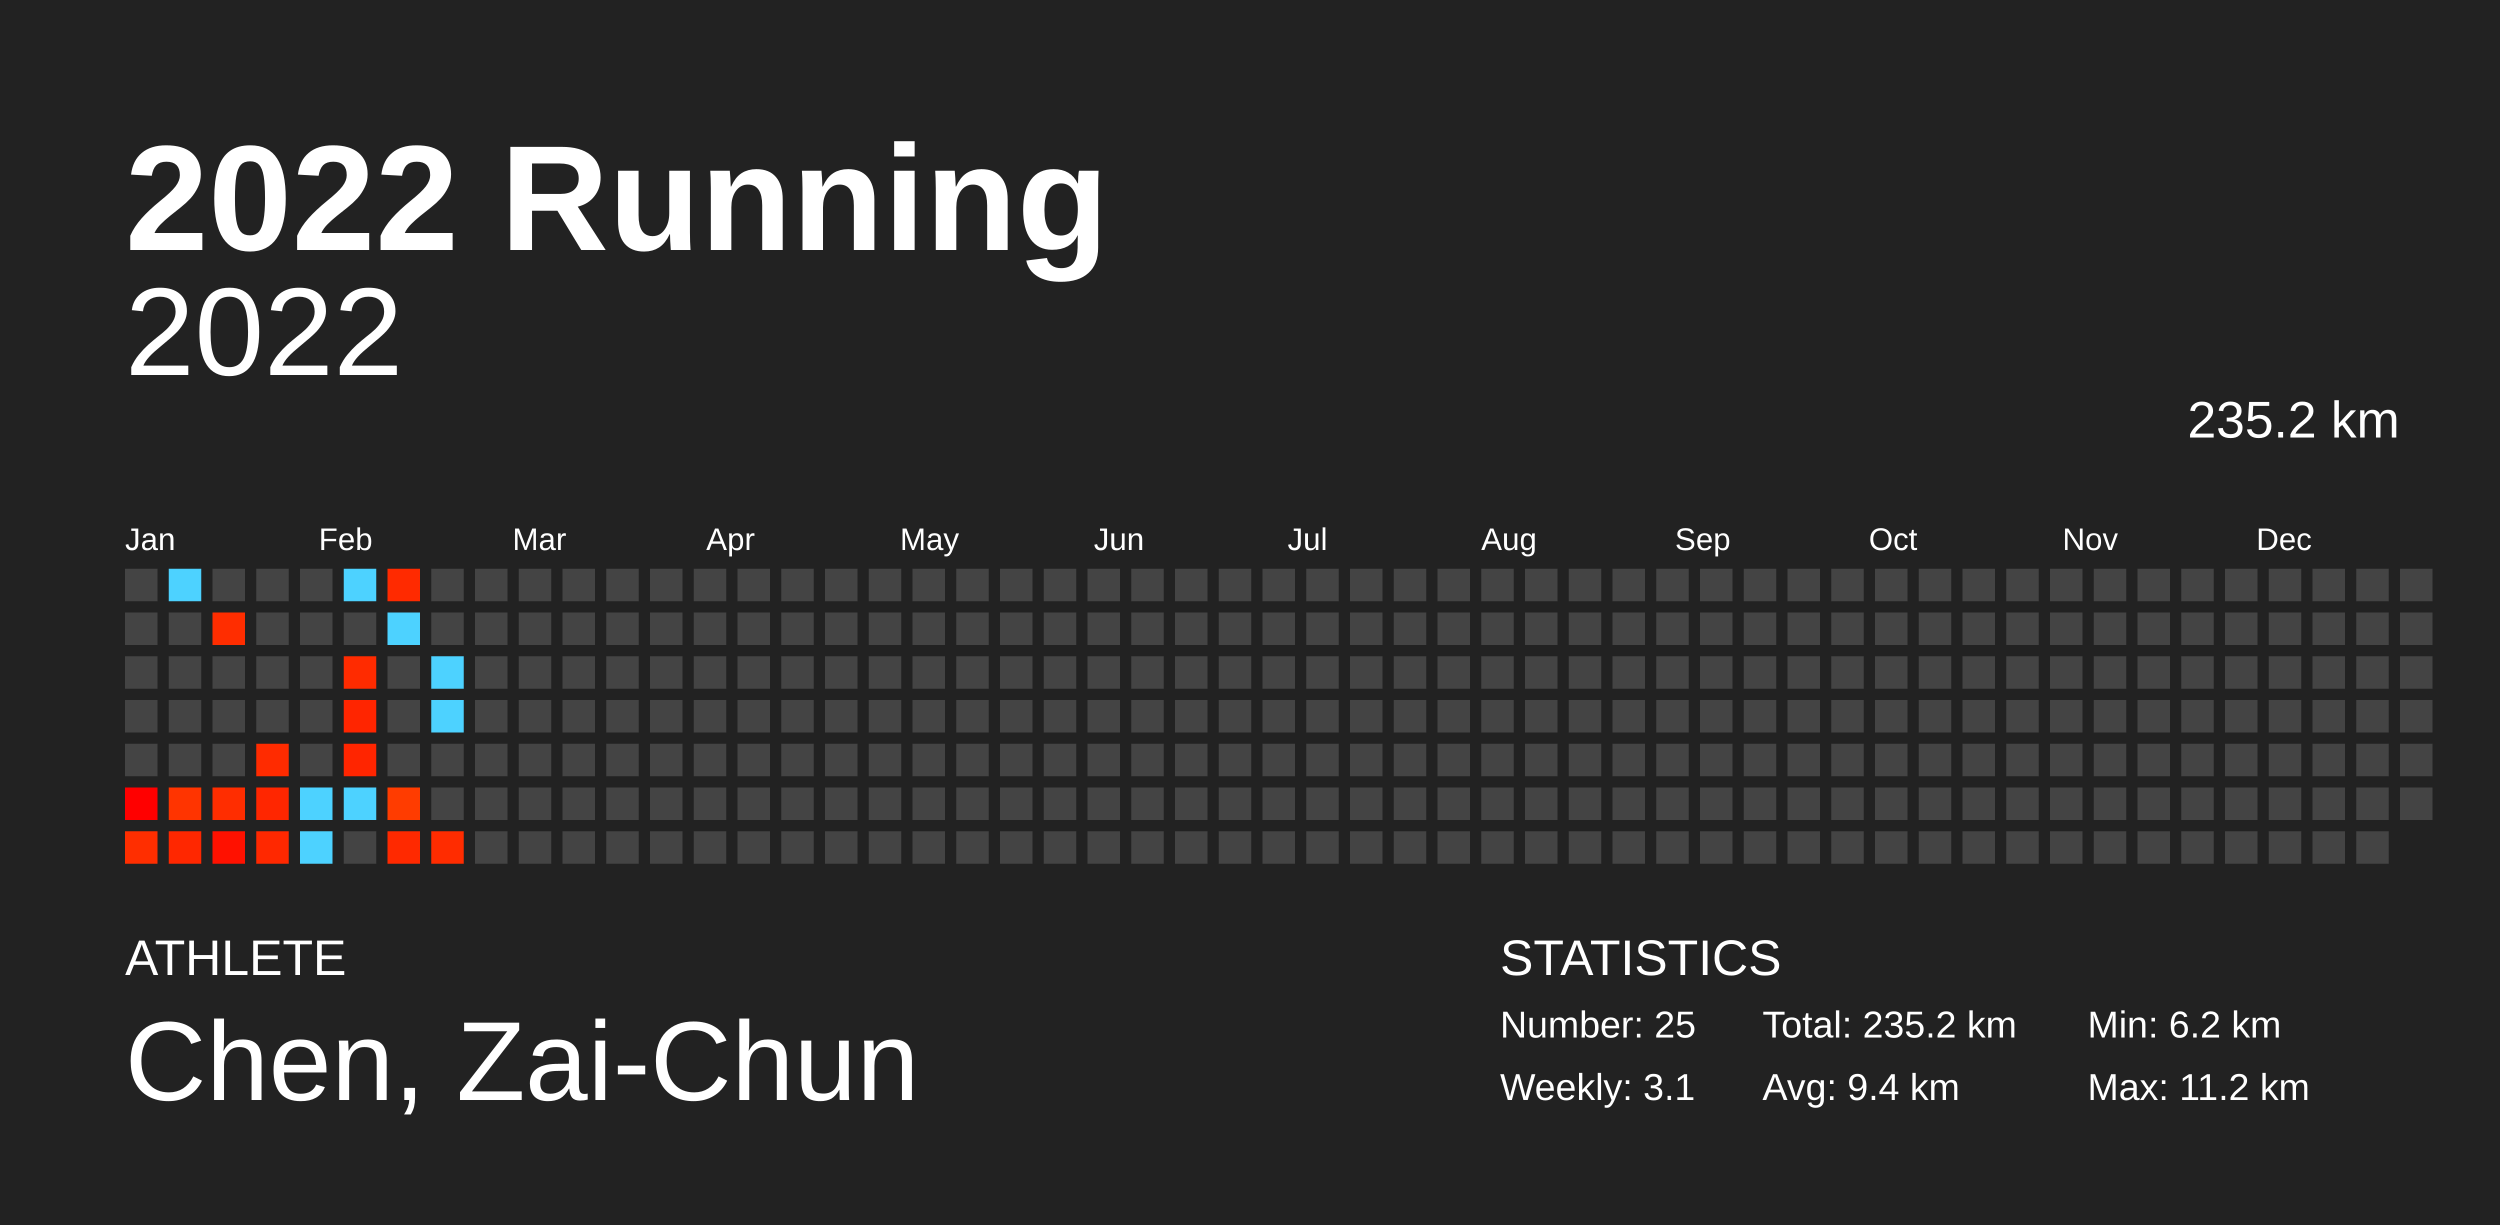
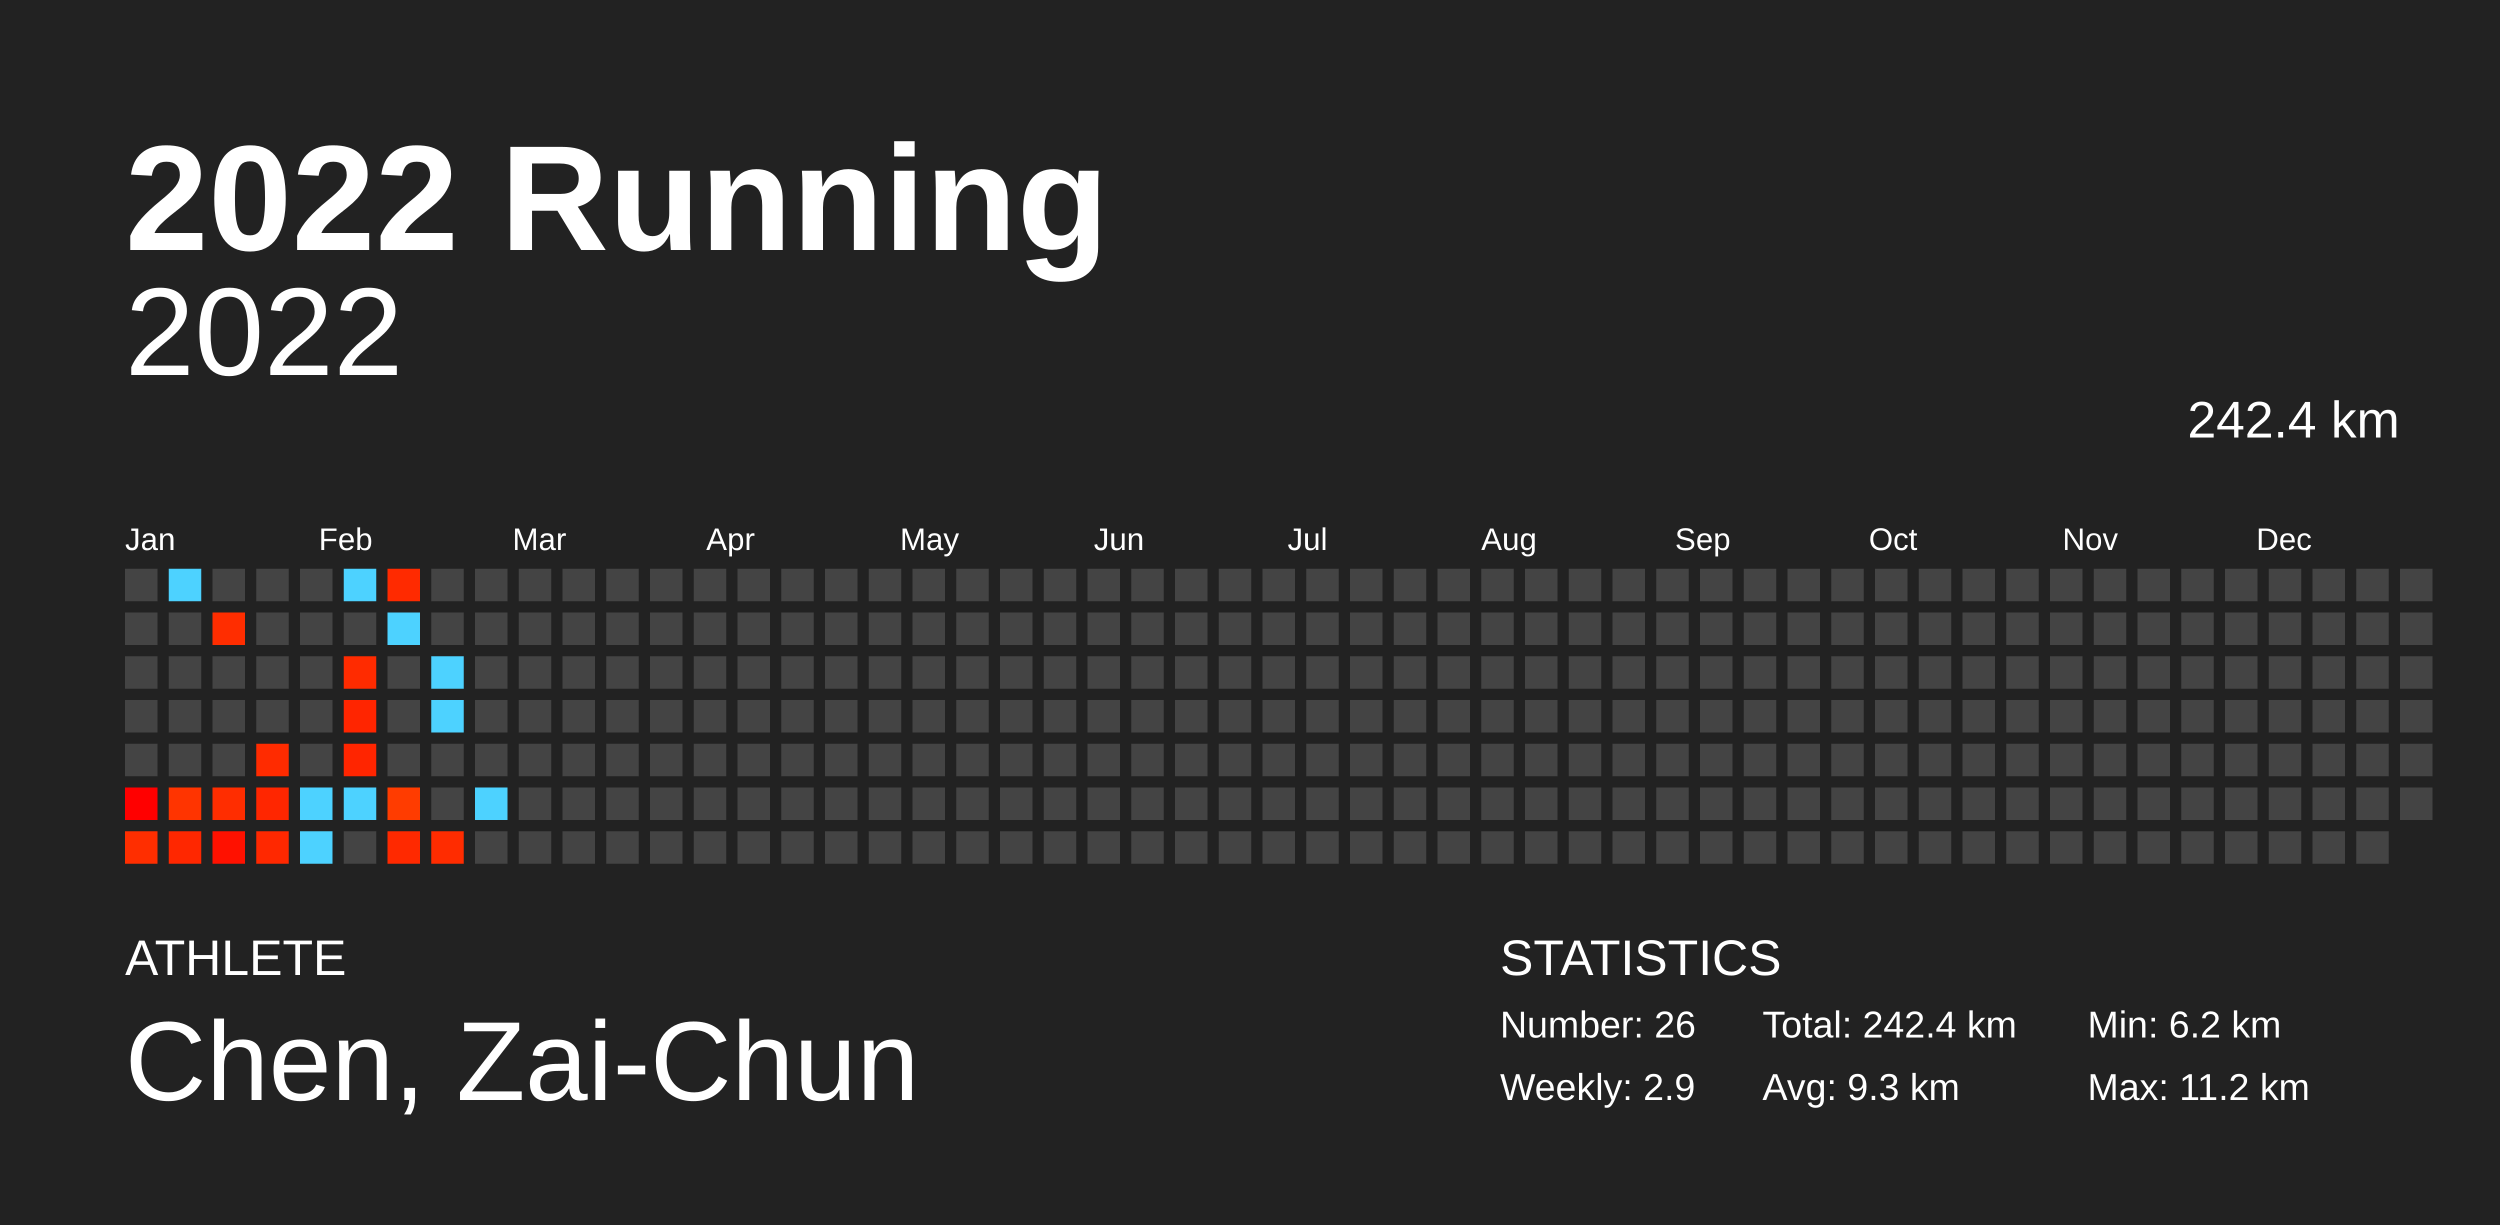
<svg xmlns="http://www.w3.org/2000/svg" baseProfile="full" height="98mm" version="1.1" viewBox="0,0,200,98" width="200mm">
  <defs />
  <rect fill="#222222" height="98" width="200" x="0" y="0" />
  <text fill="#FFFFFF" style="font-size:12px; font-family:Arial; font-weight:bold;" x="10" y="20">2022 Running</text>
  <text fill="#FFFFFF" style="font-size:4px; font-family:Arial" x="10" y="78">ATHLETE</text>
  <text fill="#FFFFFF" style="font-size:9px; font-family:Arial" x="10" y="88">Chen, Zai-Chun</text>
  <text fill="#FFFFFF" style="font-size:4px; font-family:Arial" x="120" y="78">STATISTICS</text>
-   <text fill="#FFFFFF" style="font-size:3px; font-family:Arial" x="120" y="83">Number: 25</text>
-   <text fill="#FFFFFF" style="font-size:3px; font-family:Arial" x="120" y="88">Weekly: 3.1</text>
-   <text fill="#FFFFFF" style="font-size:3px; font-family:Arial" x="141" y="83">Total: 235.2 km</text>
-   <text fill="#FFFFFF" style="font-size:3px; font-family:Arial" x="141" y="88">Avg: 9.4 km</text>
+   <text fill="#FFFFFF" style="font-size:3px; font-family:Arial" x="120" y="83">Number: 26</text>
+   <text fill="#FFFFFF" style="font-size:3px; font-family:Arial" x="120" y="88">Weekly: 2.9</text>
+   <text fill="#FFFFFF" style="font-size:3px; font-family:Arial" x="141" y="83">Total: 242.4 km</text>
+   <text fill="#FFFFFF" style="font-size:3px; font-family:Arial" x="141" y="88">Avg: 9.3 km</text>
  <text fill="#FFFFFF" style="font-size:3px; font-family:Arial" x="167" y="83">Min: 6.2 km</text>
  <text fill="#FFFFFF" style="font-size:3px; font-family:Arial" x="167" y="88">Max: 11.2 km</text>
  <text alignment-baseline="hanging" fill="#FFFFFF" style="font-size:10.0px; font-family:Arial;" x="10" y="30">2022</text>
-   <text alignment-baseline="hanging" fill="#FFFFFF" style="font-size:4.125px; font-family:Arial;" x="175" y="35">235.2 km</text>
+   <text alignment-baseline="hanging" fill="#FFFFFF" style="font-size:4.125px; font-family:Arial;" x="175" y="35">242.4 km</text>
  <text fill="#FFFFFF" style="font-size:2.5px; font-family:Arial" x="10.0" y="44">Jan</text>
  <text fill="#FFFFFF" style="font-size:2.5px; font-family:Arial" x="25.5" y="44">Feb</text>
  <text fill="#FFFFFF" style="font-size:2.5px; font-family:Arial" x="41.0" y="44">Mar</text>
  <text fill="#FFFFFF" style="font-size:2.5px; font-family:Arial" x="56.5" y="44">Apr</text>
  <text fill="#FFFFFF" style="font-size:2.5px; font-family:Arial" x="72.0" y="44">May</text>
  <text fill="#FFFFFF" style="font-size:2.5px; font-family:Arial" x="87.5" y="44">Jun</text>
  <text fill="#FFFFFF" style="font-size:2.5px; font-family:Arial" x="103.0" y="44">Jul</text>
  <text fill="#FFFFFF" style="font-size:2.5px; font-family:Arial" x="118.5" y="44">Aug</text>
  <text fill="#FFFFFF" style="font-size:2.5px; font-family:Arial" x="134.0" y="44">Sep</text>
  <text fill="#FFFFFF" style="font-size:2.5px; font-family:Arial" x="149.5" y="44">Oct</text>
  <text fill="#FFFFFF" style="font-size:2.5px; font-family:Arial" x="165.0" y="44">Nov</text>
  <text fill="#FFFFFF" style="font-size:2.5px; font-family:Arial" x="180.5" y="44">Dec</text>
  <rect fill="#444444" height="2.6" width="2.6" x="10.0" y="45.5" />
  <rect fill="#444444" height="2.6" width="2.6" x="10.0" y="49.0" />
  <rect fill="#444444" height="2.6" width="2.6" x="10.0" y="52.5" />
  <rect fill="#444444" height="2.6" width="2.6" x="10.0" y="56.0" />
  <rect fill="#444444" height="2.6" width="2.6" x="10.0" y="59.5" />
  <rect fill="#ff0000" height="2.6" width="2.6" x="10.0" y="63.0" />
  <rect fill="#ff2e00" height="2.6" width="2.6" x="10.0" y="66.5" />
  <rect fill="#4dd2ff" height="2.6" width="2.6" x="13.5" y="45.5" />
  <rect fill="#444444" height="2.6" width="2.6" x="13.5" y="49.0" />
  <rect fill="#444444" height="2.6" width="2.6" x="13.5" y="52.5" />
  <rect fill="#444444" height="2.6" width="2.6" x="13.5" y="56.0" />
  <rect fill="#444444" height="2.6" width="2.6" x="13.5" y="59.5" />
  <rect fill="#ff3400" height="2.6" width="2.6" x="13.5" y="63.0" />
  <rect fill="#ff2700" height="2.6" width="2.6" x="13.5" y="66.5" />
  <rect fill="#444444" height="2.6" width="2.6" x="17.0" y="45.5" />
  <rect fill="#ff2d00" height="2.6" width="2.6" x="17.0" y="49.0" />
  <rect fill="#444444" height="2.6" width="2.6" x="17.0" y="52.5" />
  <rect fill="#444444" height="2.6" width="2.6" x="17.0" y="56.0" />
  <rect fill="#444444" height="2.6" width="2.6" x="17.0" y="59.5" />
  <rect fill="#ff2d00" height="2.6" width="2.6" x="17.0" y="63.0" />
  <rect fill="#ff1100" height="2.6" width="2.6" x="17.0" y="66.5" />
  <rect fill="#444444" height="2.6" width="2.6" x="20.5" y="45.5" />
  <rect fill="#444444" height="2.6" width="2.6" x="20.5" y="49.0" />
  <rect fill="#444444" height="2.6" width="2.6" x="20.5" y="52.5" />
  <rect fill="#444444" height="2.6" width="2.6" x="20.5" y="56.0" />
  <rect fill="#ff2b00" height="2.6" width="2.6" x="20.5" y="59.5" />
  <rect fill="#ff2600" height="2.6" width="2.6" x="20.5" y="63.0" />
  <rect fill="#ff2800" height="2.6" width="2.6" x="20.5" y="66.5" />
  <rect fill="#444444" height="2.6" width="2.6" x="24.0" y="45.5" />
  <rect fill="#444444" height="2.6" width="2.6" x="24.0" y="49.0" />
  <rect fill="#444444" height="2.6" width="2.6" x="24.0" y="52.5" />
  <rect fill="#444444" height="2.6" width="2.6" x="24.0" y="56.0" />
  <rect fill="#444444" height="2.6" width="2.6" x="24.0" y="59.5" />
  <rect fill="#4dd2ff" height="2.6" width="2.6" x="24.0" y="63.0" />
  <rect fill="#4dd2ff" height="2.6" width="2.6" x="24.0" y="66.5" />
  <rect fill="#4dd2ff" height="2.6" width="2.6" x="27.5" y="45.5" />
  <rect fill="#444444" height="2.6" width="2.6" x="27.5" y="49.0" />
  <rect fill="#ff2b00" height="2.6" width="2.6" x="27.5" y="52.5" />
  <rect fill="#ff2500" height="2.6" width="2.6" x="27.5" y="56.0" />
  <rect fill="#ff2500" height="2.6" width="2.6" x="27.5" y="59.5" />
  <rect fill="#4dd2ff" height="2.6" width="2.6" x="27.5" y="63.0" />
  <rect fill="#444444" height="2.6" width="2.6" x="27.5" y="66.5" />
  <rect fill="#ff2a00" height="2.6" width="2.6" x="31.0" y="45.5" />
  <rect fill="#4dd2ff" height="2.6" width="2.6" x="31.0" y="49.0" />
  <rect fill="#444444" height="2.6" width="2.6" x="31.0" y="52.5" />
  <rect fill="#444444" height="2.6" width="2.6" x="31.0" y="56.0" />
  <rect fill="#444444" height="2.6" width="2.6" x="31.0" y="59.5" />
  <rect fill="#ff3c00" height="2.6" width="2.6" x="31.0" y="63.0" />
  <rect fill="#ff2900" height="2.6" width="2.6" x="31.0" y="66.5" />
  <rect fill="#444444" height="2.6" width="2.6" x="34.5" y="45.5" />
  <rect fill="#444444" height="2.6" width="2.6" x="34.5" y="49.0" />
  <rect fill="#4dd2ff" height="2.6" width="2.6" x="34.5" y="52.5" />
  <rect fill="#4dd2ff" height="2.6" width="2.6" x="34.5" y="56.0" />
  <rect fill="#444444" height="2.6" width="2.6" x="34.5" y="59.5" />
  <rect fill="#444444" height="2.6" width="2.6" x="34.5" y="63.0" />
  <rect fill="#ff2c00" height="2.6" width="2.6" x="34.5" y="66.5" />
  <rect fill="#444444" height="2.6" width="2.6" x="38.0" y="45.5" />
  <rect fill="#444444" height="2.6" width="2.6" x="38.0" y="49.0" />
  <rect fill="#444444" height="2.6" width="2.6" x="38.0" y="52.5" />
  <rect fill="#444444" height="2.6" width="2.6" x="38.0" y="56.0" />
  <rect fill="#444444" height="2.6" width="2.6" x="38.0" y="59.5" />
-   <rect fill="#444444" height="2.6" width="2.6" x="38.0" y="63.0" />
+   <rect fill="#4dd2ff" height="2.6" width="2.6" x="38.0" y="63.0" />
  <rect fill="#444444" height="2.6" width="2.6" x="38.0" y="66.5" />
  <rect fill="#444444" height="2.6" width="2.6" x="41.5" y="45.5" />
  <rect fill="#444444" height="2.6" width="2.6" x="41.5" y="49.0" />
  <rect fill="#444444" height="2.6" width="2.6" x="41.5" y="52.5" />
  <rect fill="#444444" height="2.6" width="2.6" x="41.5" y="56.0" />
  <rect fill="#444444" height="2.6" width="2.6" x="41.5" y="59.5" />
  <rect fill="#444444" height="2.6" width="2.6" x="41.5" y="63.0" />
  <rect fill="#444444" height="2.6" width="2.6" x="41.5" y="66.5" />
  <rect fill="#444444" height="2.6" width="2.6" x="45.0" y="45.5" />
  <rect fill="#444444" height="2.6" width="2.6" x="45.0" y="49.0" />
  <rect fill="#444444" height="2.6" width="2.6" x="45.0" y="52.5" />
  <rect fill="#444444" height="2.6" width="2.6" x="45.0" y="56.0" />
  <rect fill="#444444" height="2.6" width="2.6" x="45.0" y="59.5" />
  <rect fill="#444444" height="2.6" width="2.6" x="45.0" y="63.0" />
  <rect fill="#444444" height="2.6" width="2.6" x="45.0" y="66.5" />
  <rect fill="#444444" height="2.6" width="2.6" x="48.5" y="45.5" />
  <rect fill="#444444" height="2.6" width="2.6" x="48.5" y="49.0" />
  <rect fill="#444444" height="2.6" width="2.6" x="48.5" y="52.5" />
  <rect fill="#444444" height="2.6" width="2.6" x="48.5" y="56.0" />
  <rect fill="#444444" height="2.6" width="2.6" x="48.5" y="59.5" />
  <rect fill="#444444" height="2.6" width="2.6" x="48.5" y="63.0" />
  <rect fill="#444444" height="2.6" width="2.6" x="48.5" y="66.5" />
  <rect fill="#444444" height="2.6" width="2.6" x="52.0" y="45.5" />
  <rect fill="#444444" height="2.6" width="2.6" x="52.0" y="49.0" />
  <rect fill="#444444" height="2.6" width="2.6" x="52.0" y="52.5" />
  <rect fill="#444444" height="2.6" width="2.6" x="52.0" y="56.0" />
  <rect fill="#444444" height="2.6" width="2.6" x="52.0" y="59.5" />
  <rect fill="#444444" height="2.6" width="2.6" x="52.0" y="63.0" />
  <rect fill="#444444" height="2.6" width="2.6" x="52.0" y="66.5" />
  <rect fill="#444444" height="2.6" width="2.6" x="55.5" y="45.5" />
  <rect fill="#444444" height="2.6" width="2.6" x="55.5" y="49.0" />
  <rect fill="#444444" height="2.6" width="2.6" x="55.5" y="52.5" />
  <rect fill="#444444" height="2.6" width="2.6" x="55.5" y="56.0" />
  <rect fill="#444444" height="2.6" width="2.6" x="55.5" y="59.5" />
  <rect fill="#444444" height="2.6" width="2.6" x="55.5" y="63.0" />
  <rect fill="#444444" height="2.6" width="2.6" x="55.5" y="66.5" />
  <rect fill="#444444" height="2.6" width="2.6" x="59.0" y="45.5" />
  <rect fill="#444444" height="2.6" width="2.6" x="59.0" y="49.0" />
  <rect fill="#444444" height="2.6" width="2.6" x="59.0" y="52.5" />
  <rect fill="#444444" height="2.6" width="2.6" x="59.0" y="56.0" />
  <rect fill="#444444" height="2.6" width="2.6" x="59.0" y="59.5" />
  <rect fill="#444444" height="2.6" width="2.6" x="59.0" y="63.0" />
  <rect fill="#444444" height="2.6" width="2.6" x="59.0" y="66.5" />
  <rect fill="#444444" height="2.6" width="2.6" x="62.5" y="45.5" />
  <rect fill="#444444" height="2.6" width="2.6" x="62.5" y="49.0" />
  <rect fill="#444444" height="2.6" width="2.6" x="62.5" y="52.5" />
  <rect fill="#444444" height="2.6" width="2.6" x="62.5" y="56.0" />
  <rect fill="#444444" height="2.6" width="2.6" x="62.5" y="59.5" />
  <rect fill="#444444" height="2.6" width="2.6" x="62.5" y="63.0" />
  <rect fill="#444444" height="2.6" width="2.6" x="62.5" y="66.5" />
  <rect fill="#444444" height="2.6" width="2.6" x="66.0" y="45.5" />
  <rect fill="#444444" height="2.6" width="2.6" x="66.0" y="49.0" />
  <rect fill="#444444" height="2.6" width="2.6" x="66.0" y="52.5" />
  <rect fill="#444444" height="2.6" width="2.6" x="66.0" y="56.0" />
  <rect fill="#444444" height="2.6" width="2.6" x="66.0" y="59.5" />
  <rect fill="#444444" height="2.6" width="2.6" x="66.0" y="63.0" />
  <rect fill="#444444" height="2.6" width="2.6" x="66.0" y="66.5" />
  <rect fill="#444444" height="2.6" width="2.6" x="69.5" y="45.5" />
  <rect fill="#444444" height="2.6" width="2.6" x="69.5" y="49.0" />
  <rect fill="#444444" height="2.6" width="2.6" x="69.5" y="52.5" />
  <rect fill="#444444" height="2.6" width="2.6" x="69.5" y="56.0" />
  <rect fill="#444444" height="2.6" width="2.6" x="69.5" y="59.5" />
  <rect fill="#444444" height="2.6" width="2.6" x="69.5" y="63.0" />
  <rect fill="#444444" height="2.6" width="2.6" x="69.5" y="66.5" />
  <rect fill="#444444" height="2.6" width="2.6" x="73.0" y="45.5" />
  <rect fill="#444444" height="2.6" width="2.6" x="73.0" y="49.0" />
  <rect fill="#444444" height="2.6" width="2.6" x="73.0" y="52.5" />
  <rect fill="#444444" height="2.6" width="2.6" x="73.0" y="56.0" />
  <rect fill="#444444" height="2.6" width="2.6" x="73.0" y="59.5" />
  <rect fill="#444444" height="2.6" width="2.6" x="73.0" y="63.0" />
  <rect fill="#444444" height="2.6" width="2.6" x="73.0" y="66.5" />
  <rect fill="#444444" height="2.6" width="2.6" x="76.5" y="45.5" />
  <rect fill="#444444" height="2.6" width="2.6" x="76.5" y="49.0" />
  <rect fill="#444444" height="2.6" width="2.6" x="76.5" y="52.5" />
  <rect fill="#444444" height="2.6" width="2.6" x="76.5" y="56.0" />
  <rect fill="#444444" height="2.6" width="2.6" x="76.5" y="59.5" />
  <rect fill="#444444" height="2.6" width="2.6" x="76.5" y="63.0" />
  <rect fill="#444444" height="2.6" width="2.6" x="76.5" y="66.5" />
  <rect fill="#444444" height="2.6" width="2.6" x="80.0" y="45.5" />
  <rect fill="#444444" height="2.6" width="2.6" x="80.0" y="49.0" />
  <rect fill="#444444" height="2.6" width="2.6" x="80.0" y="52.5" />
  <rect fill="#444444" height="2.6" width="2.6" x="80.0" y="56.0" />
  <rect fill="#444444" height="2.6" width="2.6" x="80.0" y="59.5" />
  <rect fill="#444444" height="2.6" width="2.6" x="80.0" y="63.0" />
  <rect fill="#444444" height="2.6" width="2.6" x="80.0" y="66.5" />
  <rect fill="#444444" height="2.6" width="2.6" x="83.5" y="45.5" />
  <rect fill="#444444" height="2.6" width="2.6" x="83.5" y="49.0" />
  <rect fill="#444444" height="2.6" width="2.6" x="83.5" y="52.5" />
  <rect fill="#444444" height="2.6" width="2.6" x="83.5" y="56.0" />
  <rect fill="#444444" height="2.6" width="2.6" x="83.5" y="59.5" />
  <rect fill="#444444" height="2.6" width="2.6" x="83.5" y="63.0" />
  <rect fill="#444444" height="2.6" width="2.6" x="83.5" y="66.5" />
  <rect fill="#444444" height="2.6" width="2.6" x="87.0" y="45.5" />
  <rect fill="#444444" height="2.6" width="2.6" x="87.0" y="49.0" />
  <rect fill="#444444" height="2.6" width="2.6" x="87.0" y="52.5" />
  <rect fill="#444444" height="2.6" width="2.6" x="87.0" y="56.0" />
  <rect fill="#444444" height="2.6" width="2.6" x="87.0" y="59.5" />
  <rect fill="#444444" height="2.6" width="2.6" x="87.0" y="63.0" />
  <rect fill="#444444" height="2.6" width="2.6" x="87.0" y="66.5" />
  <rect fill="#444444" height="2.6" width="2.6" x="90.5" y="45.5" />
  <rect fill="#444444" height="2.6" width="2.6" x="90.5" y="49.0" />
  <rect fill="#444444" height="2.6" width="2.6" x="90.5" y="52.5" />
  <rect fill="#444444" height="2.6" width="2.6" x="90.5" y="56.0" />
  <rect fill="#444444" height="2.6" width="2.6" x="90.5" y="59.5" />
  <rect fill="#444444" height="2.6" width="2.6" x="90.5" y="63.0" />
  <rect fill="#444444" height="2.6" width="2.6" x="90.5" y="66.5" />
  <rect fill="#444444" height="2.6" width="2.6" x="94.0" y="45.5" />
  <rect fill="#444444" height="2.6" width="2.6" x="94.0" y="49.0" />
  <rect fill="#444444" height="2.6" width="2.6" x="94.0" y="52.5" />
  <rect fill="#444444" height="2.6" width="2.6" x="94.0" y="56.0" />
  <rect fill="#444444" height="2.6" width="2.6" x="94.0" y="59.5" />
  <rect fill="#444444" height="2.6" width="2.6" x="94.0" y="63.0" />
  <rect fill="#444444" height="2.6" width="2.6" x="94.0" y="66.5" />
  <rect fill="#444444" height="2.6" width="2.6" x="97.5" y="45.5" />
  <rect fill="#444444" height="2.6" width="2.6" x="97.5" y="49.0" />
  <rect fill="#444444" height="2.6" width="2.6" x="97.5" y="52.5" />
  <rect fill="#444444" height="2.6" width="2.6" x="97.5" y="56.0" />
  <rect fill="#444444" height="2.6" width="2.6" x="97.5" y="59.5" />
  <rect fill="#444444" height="2.6" width="2.6" x="97.5" y="63.0" />
  <rect fill="#444444" height="2.6" width="2.6" x="97.5" y="66.5" />
  <rect fill="#444444" height="2.6" width="2.6" x="101.0" y="45.5" />
  <rect fill="#444444" height="2.6" width="2.6" x="101.0" y="49.0" />
  <rect fill="#444444" height="2.6" width="2.6" x="101.0" y="52.5" />
  <rect fill="#444444" height="2.6" width="2.6" x="101.0" y="56.0" />
  <rect fill="#444444" height="2.6" width="2.6" x="101.0" y="59.5" />
  <rect fill="#444444" height="2.6" width="2.6" x="101.0" y="63.0" />
  <rect fill="#444444" height="2.6" width="2.6" x="101.0" y="66.5" />
  <rect fill="#444444" height="2.6" width="2.6" x="104.5" y="45.5" />
  <rect fill="#444444" height="2.6" width="2.6" x="104.5" y="49.0" />
  <rect fill="#444444" height="2.6" width="2.6" x="104.5" y="52.5" />
  <rect fill="#444444" height="2.6" width="2.6" x="104.5" y="56.0" />
  <rect fill="#444444" height="2.6" width="2.6" x="104.5" y="59.5" />
  <rect fill="#444444" height="2.6" width="2.6" x="104.5" y="63.0" />
  <rect fill="#444444" height="2.6" width="2.6" x="104.5" y="66.5" />
  <rect fill="#444444" height="2.6" width="2.6" x="108.0" y="45.5" />
  <rect fill="#444444" height="2.6" width="2.6" x="108.0" y="49.0" />
  <rect fill="#444444" height="2.6" width="2.6" x="108.0" y="52.5" />
  <rect fill="#444444" height="2.6" width="2.6" x="108.0" y="56.0" />
  <rect fill="#444444" height="2.6" width="2.6" x="108.0" y="59.5" />
  <rect fill="#444444" height="2.6" width="2.6" x="108.0" y="63.0" />
  <rect fill="#444444" height="2.6" width="2.6" x="108.0" y="66.5" />
  <rect fill="#444444" height="2.6" width="2.6" x="111.5" y="45.5" />
  <rect fill="#444444" height="2.6" width="2.6" x="111.5" y="49.0" />
  <rect fill="#444444" height="2.6" width="2.6" x="111.5" y="52.5" />
  <rect fill="#444444" height="2.6" width="2.6" x="111.5" y="56.0" />
  <rect fill="#444444" height="2.6" width="2.6" x="111.5" y="59.5" />
  <rect fill="#444444" height="2.6" width="2.6" x="111.5" y="63.0" />
  <rect fill="#444444" height="2.6" width="2.6" x="111.5" y="66.5" />
  <rect fill="#444444" height="2.6" width="2.6" x="115.0" y="45.5" />
  <rect fill="#444444" height="2.6" width="2.6" x="115.0" y="49.0" />
  <rect fill="#444444" height="2.6" width="2.6" x="115.0" y="52.5" />
  <rect fill="#444444" height="2.6" width="2.6" x="115.0" y="56.0" />
  <rect fill="#444444" height="2.6" width="2.6" x="115.0" y="59.5" />
  <rect fill="#444444" height="2.6" width="2.6" x="115.0" y="63.0" />
  <rect fill="#444444" height="2.6" width="2.6" x="115.0" y="66.5" />
  <rect fill="#444444" height="2.6" width="2.6" x="118.5" y="45.5" />
  <rect fill="#444444" height="2.6" width="2.6" x="118.5" y="49.0" />
  <rect fill="#444444" height="2.6" width="2.6" x="118.5" y="52.5" />
  <rect fill="#444444" height="2.6" width="2.6" x="118.5" y="56.0" />
  <rect fill="#444444" height="2.6" width="2.6" x="118.5" y="59.5" />
  <rect fill="#444444" height="2.6" width="2.6" x="118.5" y="63.0" />
  <rect fill="#444444" height="2.6" width="2.6" x="118.5" y="66.5" />
  <rect fill="#444444" height="2.6" width="2.6" x="122.0" y="45.5" />
  <rect fill="#444444" height="2.6" width="2.6" x="122.0" y="49.0" />
  <rect fill="#444444" height="2.6" width="2.6" x="122.0" y="52.5" />
  <rect fill="#444444" height="2.6" width="2.6" x="122.0" y="56.0" />
  <rect fill="#444444" height="2.6" width="2.6" x="122.0" y="59.5" />
  <rect fill="#444444" height="2.6" width="2.6" x="122.0" y="63.0" />
  <rect fill="#444444" height="2.6" width="2.6" x="122.0" y="66.5" />
  <rect fill="#444444" height="2.6" width="2.6" x="125.5" y="45.5" />
  <rect fill="#444444" height="2.6" width="2.6" x="125.5" y="49.0" />
  <rect fill="#444444" height="2.6" width="2.6" x="125.5" y="52.5" />
  <rect fill="#444444" height="2.6" width="2.6" x="125.5" y="56.0" />
  <rect fill="#444444" height="2.6" width="2.6" x="125.5" y="59.5" />
  <rect fill="#444444" height="2.6" width="2.6" x="125.5" y="63.0" />
  <rect fill="#444444" height="2.6" width="2.6" x="125.5" y="66.5" />
  <rect fill="#444444" height="2.6" width="2.6" x="129.0" y="45.5" />
  <rect fill="#444444" height="2.6" width="2.6" x="129.0" y="49.0" />
  <rect fill="#444444" height="2.6" width="2.6" x="129.0" y="52.5" />
  <rect fill="#444444" height="2.6" width="2.6" x="129.0" y="56.0" />
  <rect fill="#444444" height="2.6" width="2.6" x="129.0" y="59.5" />
  <rect fill="#444444" height="2.6" width="2.6" x="129.0" y="63.0" />
  <rect fill="#444444" height="2.6" width="2.6" x="129.0" y="66.5" />
  <rect fill="#444444" height="2.6" width="2.6" x="132.5" y="45.5" />
  <rect fill="#444444" height="2.6" width="2.6" x="132.5" y="49.0" />
  <rect fill="#444444" height="2.6" width="2.6" x="132.5" y="52.5" />
  <rect fill="#444444" height="2.6" width="2.6" x="132.5" y="56.0" />
  <rect fill="#444444" height="2.6" width="2.6" x="132.5" y="59.5" />
  <rect fill="#444444" height="2.6" width="2.6" x="132.5" y="63.0" />
  <rect fill="#444444" height="2.6" width="2.6" x="132.5" y="66.5" />
  <rect fill="#444444" height="2.6" width="2.6" x="136.0" y="45.5" />
  <rect fill="#444444" height="2.6" width="2.6" x="136.0" y="49.0" />
  <rect fill="#444444" height="2.6" width="2.6" x="136.0" y="52.5" />
  <rect fill="#444444" height="2.6" width="2.6" x="136.0" y="56.0" />
  <rect fill="#444444" height="2.6" width="2.6" x="136.0" y="59.5" />
  <rect fill="#444444" height="2.6" width="2.6" x="136.0" y="63.0" />
  <rect fill="#444444" height="2.6" width="2.6" x="136.0" y="66.5" />
  <rect fill="#444444" height="2.6" width="2.6" x="139.5" y="45.5" />
  <rect fill="#444444" height="2.6" width="2.6" x="139.5" y="49.0" />
  <rect fill="#444444" height="2.6" width="2.6" x="139.5" y="52.5" />
  <rect fill="#444444" height="2.6" width="2.6" x="139.5" y="56.0" />
  <rect fill="#444444" height="2.6" width="2.6" x="139.5" y="59.5" />
  <rect fill="#444444" height="2.6" width="2.6" x="139.5" y="63.0" />
  <rect fill="#444444" height="2.6" width="2.6" x="139.5" y="66.5" />
  <rect fill="#444444" height="2.6" width="2.6" x="143.0" y="45.5" />
  <rect fill="#444444" height="2.6" width="2.6" x="143.0" y="49.0" />
  <rect fill="#444444" height="2.6" width="2.6" x="143.0" y="52.5" />
  <rect fill="#444444" height="2.6" width="2.6" x="143.0" y="56.0" />
  <rect fill="#444444" height="2.6" width="2.6" x="143.0" y="59.5" />
  <rect fill="#444444" height="2.6" width="2.6" x="143.0" y="63.0" />
  <rect fill="#444444" height="2.6" width="2.6" x="143.0" y="66.5" />
  <rect fill="#444444" height="2.6" width="2.6" x="146.5" y="45.5" />
  <rect fill="#444444" height="2.6" width="2.6" x="146.5" y="49.0" />
  <rect fill="#444444" height="2.6" width="2.6" x="146.5" y="52.5" />
  <rect fill="#444444" height="2.6" width="2.6" x="146.5" y="56.0" />
  <rect fill="#444444" height="2.6" width="2.6" x="146.5" y="59.5" />
  <rect fill="#444444" height="2.6" width="2.6" x="146.5" y="63.0" />
  <rect fill="#444444" height="2.6" width="2.6" x="146.5" y="66.5" />
  <rect fill="#444444" height="2.6" width="2.6" x="150.0" y="45.5" />
  <rect fill="#444444" height="2.6" width="2.6" x="150.0" y="49.0" />
  <rect fill="#444444" height="2.6" width="2.6" x="150.0" y="52.5" />
  <rect fill="#444444" height="2.6" width="2.6" x="150.0" y="56.0" />
  <rect fill="#444444" height="2.6" width="2.6" x="150.0" y="59.5" />
  <rect fill="#444444" height="2.6" width="2.6" x="150.0" y="63.0" />
  <rect fill="#444444" height="2.6" width="2.6" x="150.0" y="66.5" />
  <rect fill="#444444" height="2.6" width="2.6" x="153.5" y="45.5" />
  <rect fill="#444444" height="2.6" width="2.6" x="153.5" y="49.0" />
  <rect fill="#444444" height="2.6" width="2.6" x="153.5" y="52.5" />
  <rect fill="#444444" height="2.6" width="2.6" x="153.5" y="56.0" />
  <rect fill="#444444" height="2.6" width="2.6" x="153.5" y="59.5" />
  <rect fill="#444444" height="2.6" width="2.6" x="153.5" y="63.0" />
  <rect fill="#444444" height="2.6" width="2.6" x="153.5" y="66.5" />
  <rect fill="#444444" height="2.6" width="2.6" x="157.0" y="45.5" />
  <rect fill="#444444" height="2.6" width="2.6" x="157.0" y="49.0" />
  <rect fill="#444444" height="2.6" width="2.6" x="157.0" y="52.5" />
  <rect fill="#444444" height="2.6" width="2.6" x="157.0" y="56.0" />
  <rect fill="#444444" height="2.6" width="2.6" x="157.0" y="59.5" />
  <rect fill="#444444" height="2.6" width="2.6" x="157.0" y="63.0" />
  <rect fill="#444444" height="2.6" width="2.6" x="157.0" y="66.5" />
  <rect fill="#444444" height="2.6" width="2.6" x="160.5" y="45.5" />
  <rect fill="#444444" height="2.6" width="2.6" x="160.5" y="49.0" />
  <rect fill="#444444" height="2.6" width="2.6" x="160.5" y="52.5" />
  <rect fill="#444444" height="2.6" width="2.6" x="160.5" y="56.0" />
  <rect fill="#444444" height="2.6" width="2.6" x="160.5" y="59.5" />
  <rect fill="#444444" height="2.6" width="2.6" x="160.5" y="63.0" />
  <rect fill="#444444" height="2.6" width="2.6" x="160.5" y="66.5" />
  <rect fill="#444444" height="2.6" width="2.6" x="164.0" y="45.5" />
  <rect fill="#444444" height="2.6" width="2.6" x="164.0" y="49.0" />
  <rect fill="#444444" height="2.6" width="2.6" x="164.0" y="52.5" />
  <rect fill="#444444" height="2.6" width="2.6" x="164.0" y="56.0" />
  <rect fill="#444444" height="2.6" width="2.6" x="164.0" y="59.5" />
  <rect fill="#444444" height="2.6" width="2.6" x="164.0" y="63.0" />
  <rect fill="#444444" height="2.6" width="2.6" x="164.0" y="66.5" />
  <rect fill="#444444" height="2.6" width="2.6" x="167.5" y="45.5" />
  <rect fill="#444444" height="2.6" width="2.6" x="167.5" y="49.0" />
  <rect fill="#444444" height="2.6" width="2.6" x="167.5" y="52.5" />
  <rect fill="#444444" height="2.6" width="2.6" x="167.5" y="56.0" />
  <rect fill="#444444" height="2.6" width="2.6" x="167.5" y="59.5" />
  <rect fill="#444444" height="2.6" width="2.6" x="167.5" y="63.0" />
  <rect fill="#444444" height="2.6" width="2.6" x="167.5" y="66.5" />
  <rect fill="#444444" height="2.6" width="2.6" x="171.0" y="45.5" />
  <rect fill="#444444" height="2.6" width="2.6" x="171.0" y="49.0" />
  <rect fill="#444444" height="2.6" width="2.6" x="171.0" y="52.5" />
  <rect fill="#444444" height="2.6" width="2.6" x="171.0" y="56.0" />
  <rect fill="#444444" height="2.6" width="2.6" x="171.0" y="59.5" />
  <rect fill="#444444" height="2.6" width="2.6" x="171.0" y="63.0" />
  <rect fill="#444444" height="2.6" width="2.6" x="171.0" y="66.5" />
  <rect fill="#444444" height="2.6" width="2.6" x="174.5" y="45.5" />
  <rect fill="#444444" height="2.6" width="2.6" x="174.5" y="49.0" />
  <rect fill="#444444" height="2.6" width="2.6" x="174.5" y="52.5" />
  <rect fill="#444444" height="2.6" width="2.6" x="174.5" y="56.0" />
  <rect fill="#444444" height="2.6" width="2.6" x="174.5" y="59.5" />
  <rect fill="#444444" height="2.6" width="2.6" x="174.5" y="63.0" />
  <rect fill="#444444" height="2.6" width="2.6" x="174.5" y="66.5" />
  <rect fill="#444444" height="2.6" width="2.6" x="178.0" y="45.5" />
  <rect fill="#444444" height="2.6" width="2.6" x="178.0" y="49.0" />
  <rect fill="#444444" height="2.6" width="2.6" x="178.0" y="52.5" />
  <rect fill="#444444" height="2.6" width="2.6" x="178.0" y="56.0" />
  <rect fill="#444444" height="2.6" width="2.6" x="178.0" y="59.5" />
  <rect fill="#444444" height="2.6" width="2.6" x="178.0" y="63.0" />
  <rect fill="#444444" height="2.6" width="2.6" x="178.0" y="66.5" />
  <rect fill="#444444" height="2.6" width="2.6" x="181.5" y="45.5" />
  <rect fill="#444444" height="2.6" width="2.6" x="181.5" y="49.0" />
  <rect fill="#444444" height="2.6" width="2.6" x="181.5" y="52.5" />
  <rect fill="#444444" height="2.6" width="2.6" x="181.5" y="56.0" />
  <rect fill="#444444" height="2.6" width="2.6" x="181.5" y="59.5" />
  <rect fill="#444444" height="2.6" width="2.6" x="181.5" y="63.0" />
  <rect fill="#444444" height="2.6" width="2.6" x="181.5" y="66.5" />
  <rect fill="#444444" height="2.6" width="2.6" x="185.0" y="45.5" />
  <rect fill="#444444" height="2.6" width="2.6" x="185.0" y="49.0" />
  <rect fill="#444444" height="2.6" width="2.6" x="185.0" y="52.5" />
  <rect fill="#444444" height="2.6" width="2.6" x="185.0" y="56.0" />
  <rect fill="#444444" height="2.6" width="2.6" x="185.0" y="59.5" />
  <rect fill="#444444" height="2.6" width="2.6" x="185.0" y="63.0" />
  <rect fill="#444444" height="2.6" width="2.6" x="185.0" y="66.5" />
  <rect fill="#444444" height="2.6" width="2.6" x="188.5" y="45.5" />
  <rect fill="#444444" height="2.6" width="2.6" x="188.5" y="49.0" />
  <rect fill="#444444" height="2.6" width="2.6" x="188.5" y="52.5" />
  <rect fill="#444444" height="2.6" width="2.6" x="188.5" y="56.0" />
  <rect fill="#444444" height="2.6" width="2.6" x="188.5" y="59.5" />
  <rect fill="#444444" height="2.6" width="2.6" x="188.5" y="63.0" />
  <rect fill="#444444" height="2.6" width="2.6" x="188.5" y="66.5" />
  <rect fill="#444444" height="2.6" width="2.6" x="192.0" y="45.5" />
  <rect fill="#444444" height="2.6" width="2.6" x="192.0" y="49.0" />
  <rect fill="#444444" height="2.6" width="2.6" x="192.0" y="52.5" />
  <rect fill="#444444" height="2.6" width="2.6" x="192.0" y="56.0" />
  <rect fill="#444444" height="2.6" width="2.6" x="192.0" y="59.5" />
  <rect fill="#444444" height="2.6" width="2.6" x="192.0" y="63.0" />
</svg>
